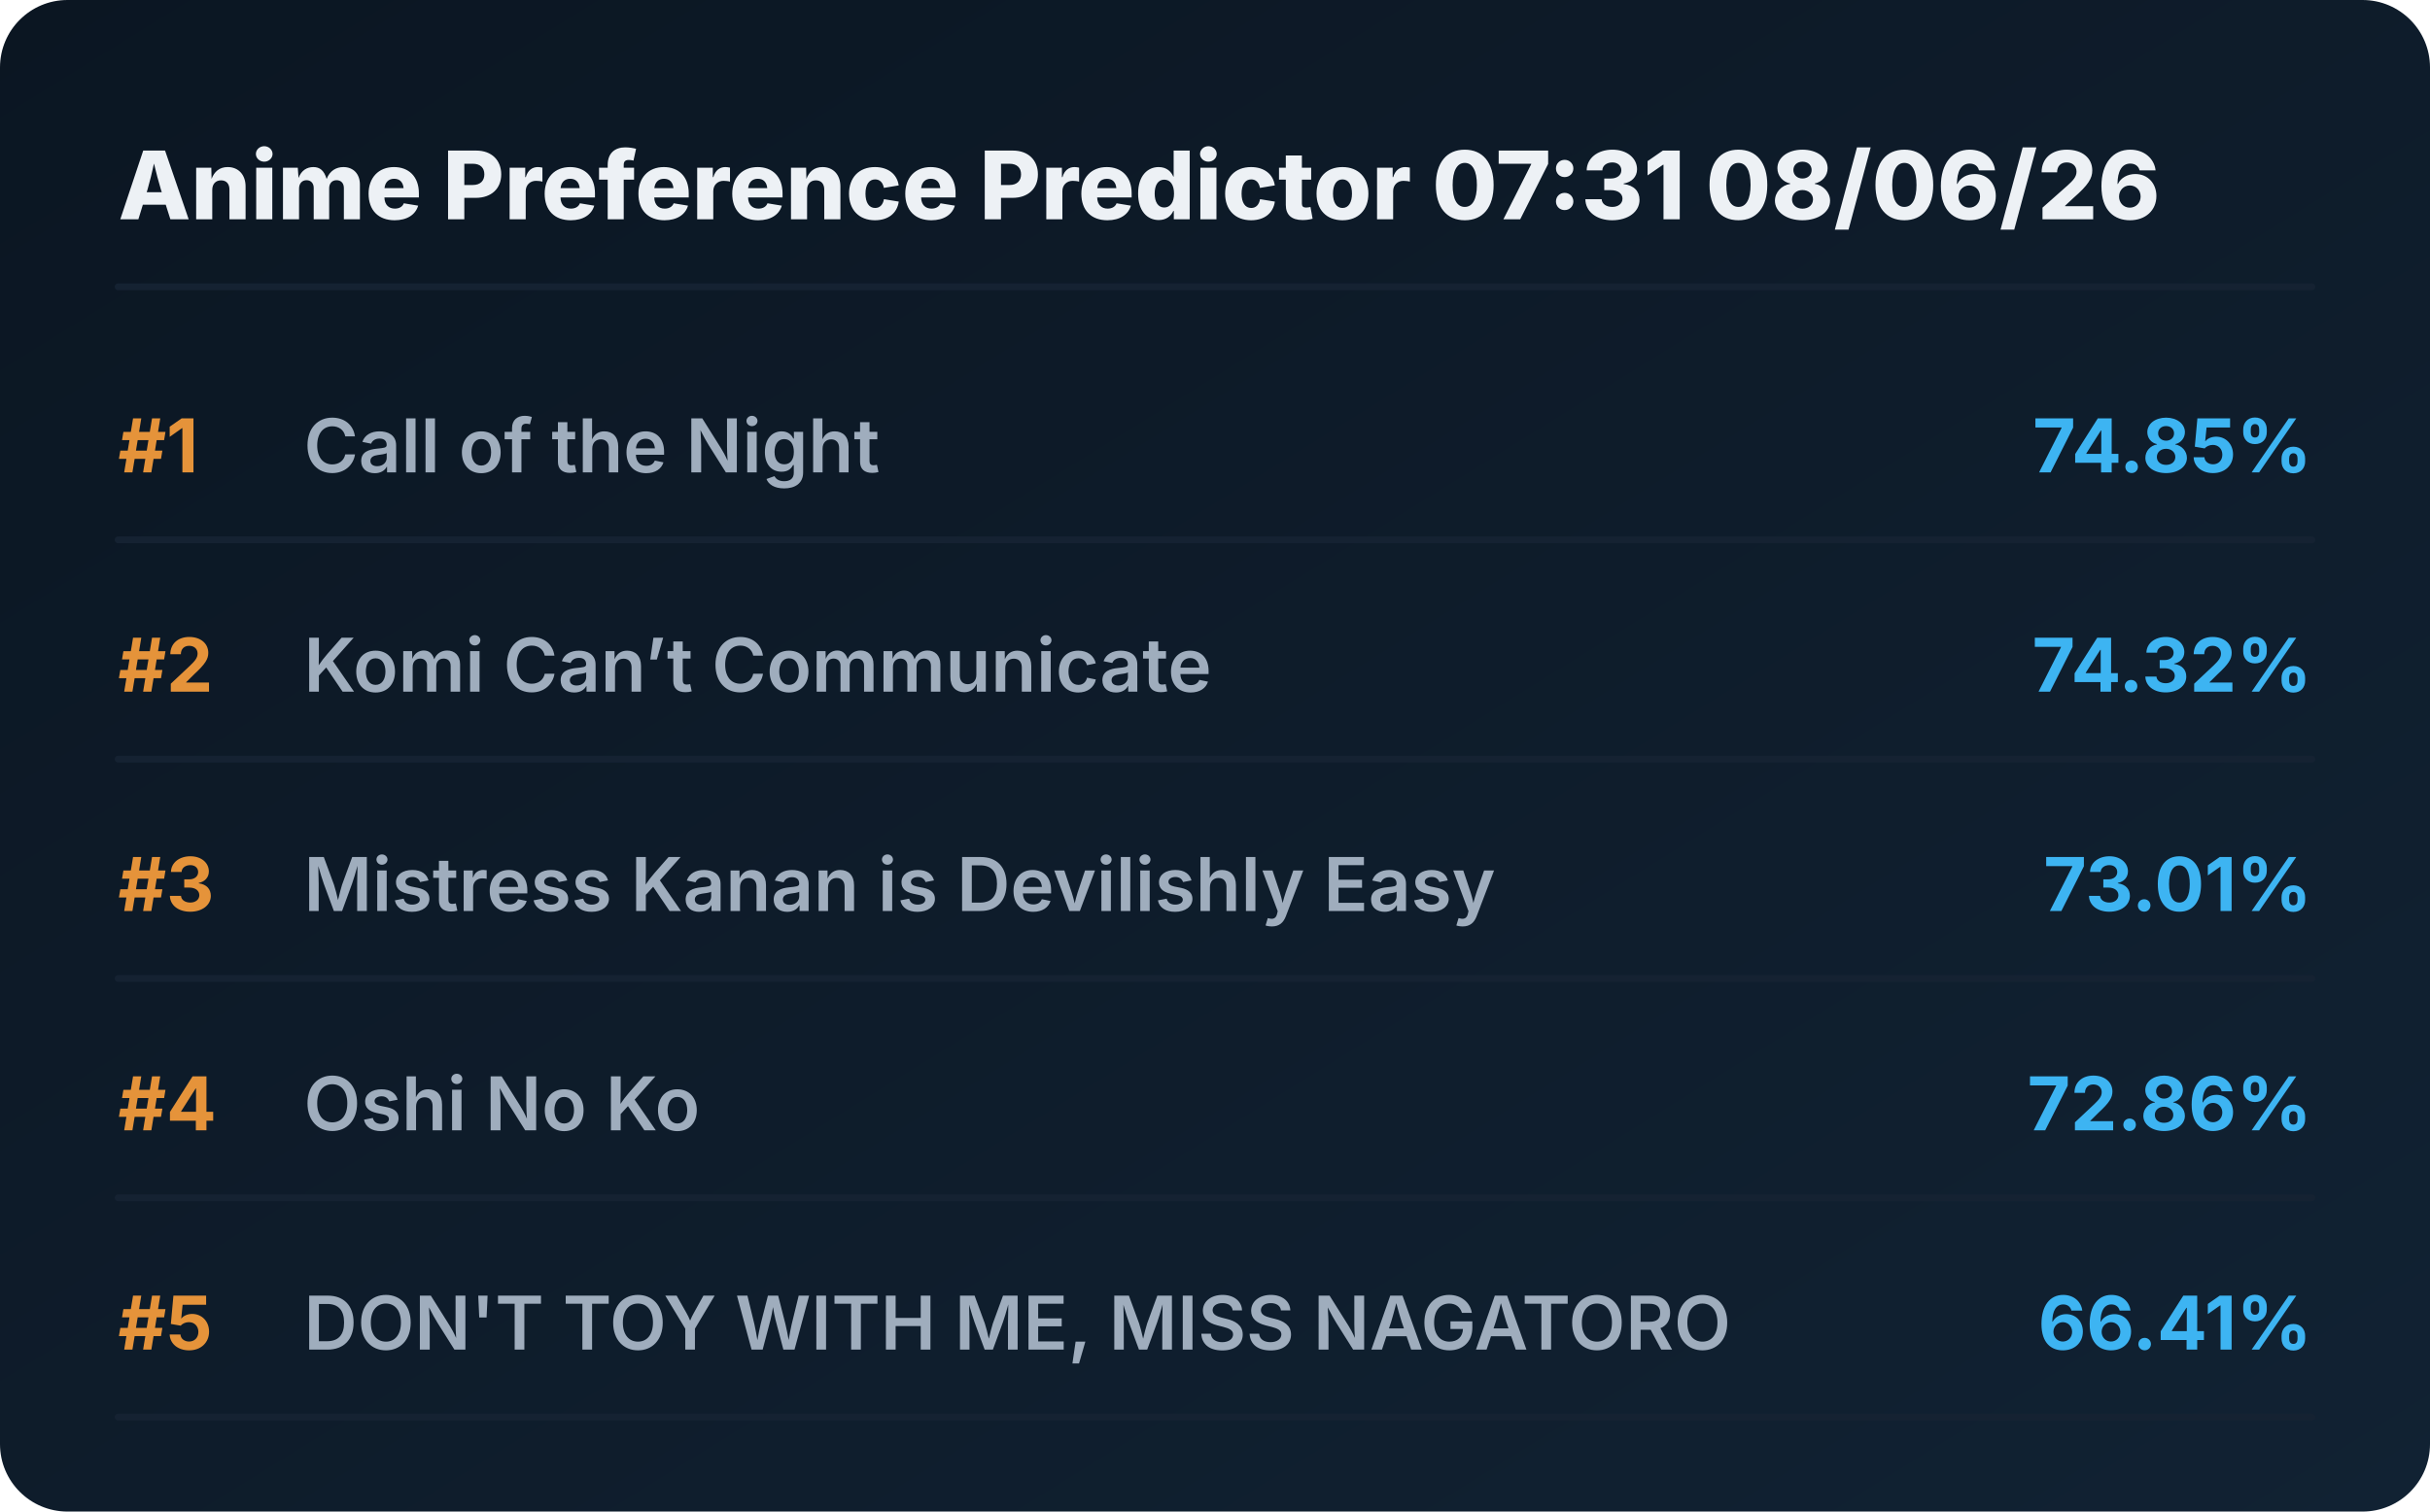
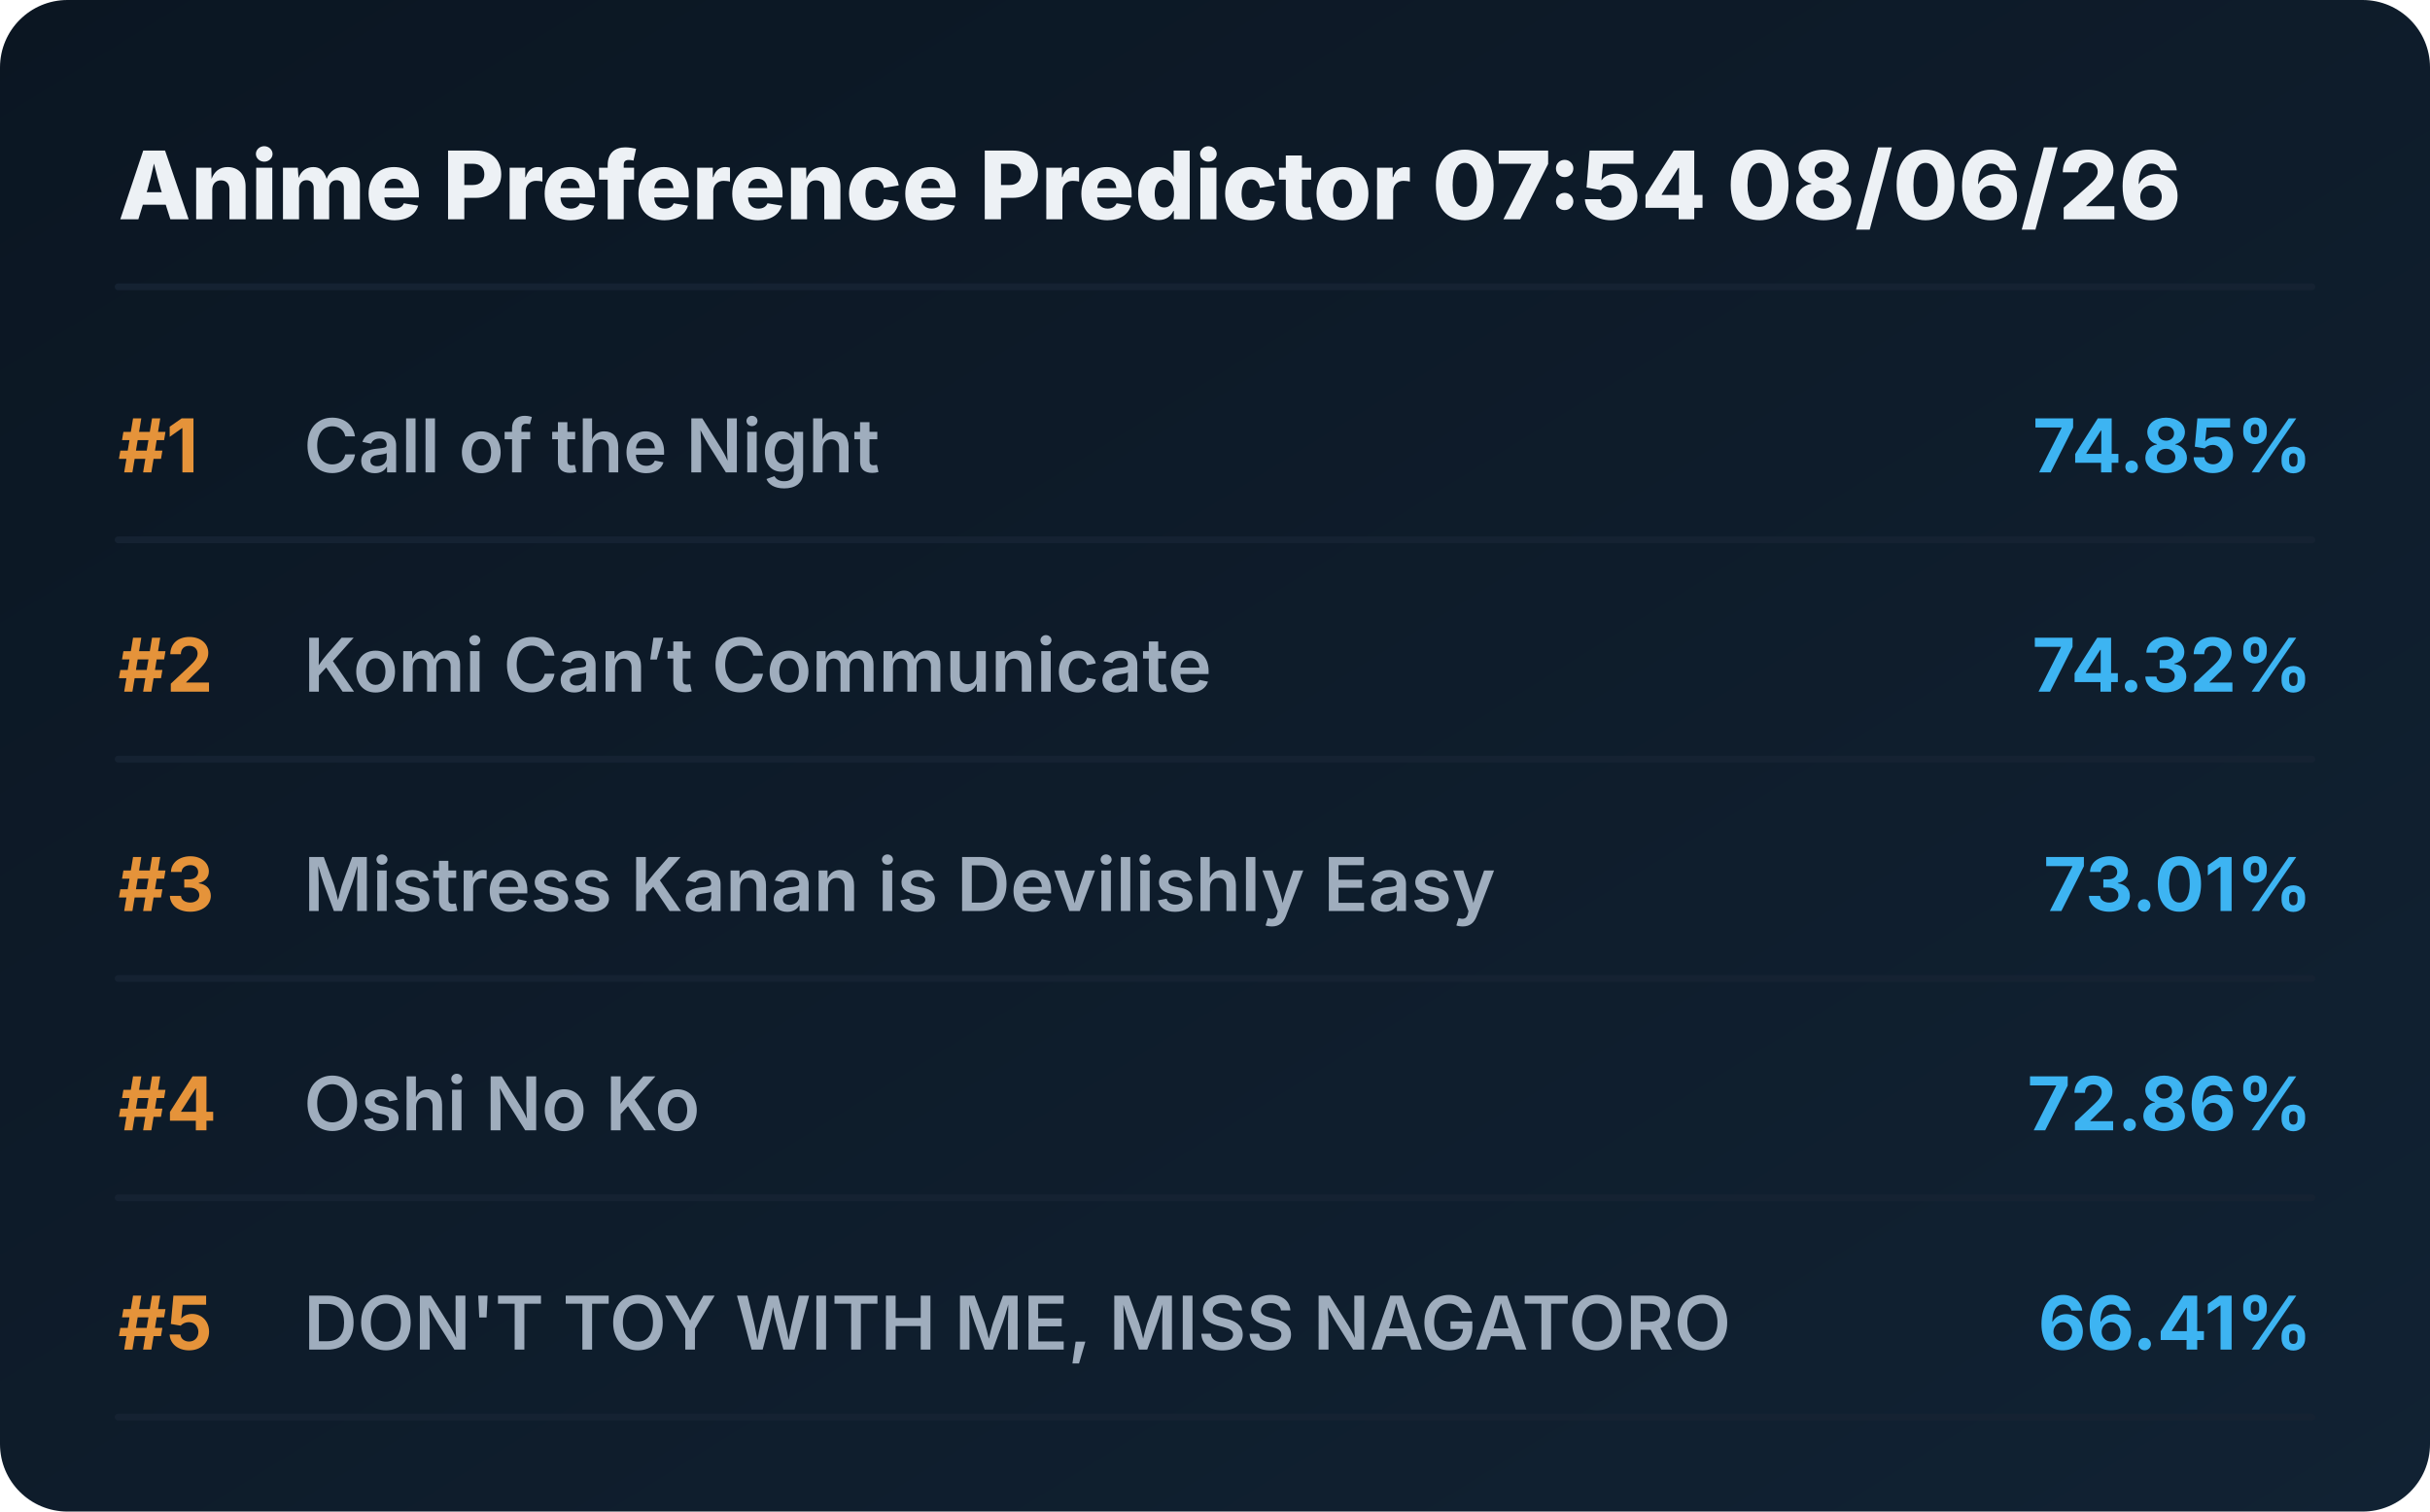
<svg xmlns="http://www.w3.org/2000/svg" viewBox="0 0 720 448" preserveAspectRatio="xMidYMid meet" style="width: 100%; height: auto; max-width: 720px;">
  <defs>
    <linearGradient id="boxGrad" x1="0%" y1="0%" x2="100%" y2="100%">
      <stop offset="0%" stop-color="#0b1622" />
      <stop offset="100%" stop-color="#112233" />
    </linearGradient>
    <clipPath id="titleClip">
      <rect x="90" y="0" width="510" height="100%" />
    </clipPath>
  </defs>
  <style>
    .bg { fill: url(#boxGrad); rx: 20px; }
    .header { font-family: 'Overpass', 'Inter', system-ui, sans-serif; font-weight: 800; font-size: 28px; fill: #edf1f5; }
    .rank { font-family: 'Overpass', 'Inter', system-ui, sans-serif; font-weight: 700; font-size: 22px; fill: #e5933a; }
    .title { font-family: 'Overpass', 'Inter', system-ui, sans-serif; font-weight: 600; font-size: 22px; fill: #9fadbd; }
    .score { font-family: 'Overpass', 'Inter', system-ui, sans-serif; font-weight: 700; font-size: 22px; fill: #3db4f2; }
    .line { stroke: #152232; stroke-width: 2; stroke-linecap: round; }
  </style>
  <rect class="bg" width="720" height="448" />
-   <text x="35" y="65" class="header">Anime Preference Predictor 07:31 08/06/26</text>
+   <text x="35" y="65" class="header">Anime Preference Predictor 07:54 08/06/26</text>
  <line x1="35" y1="85" x2="685" y2="85" class="line" />
  <g transform="translate(0, 0)">
    <text x="35" y="140" class="rank">#1</text>
    <text x="90" y="140" class="title">Call of the Night</text>
    <text x="685" y="140" class="score" text-anchor="end">74.85%</text>
    <line x1="35" y1="160" x2="685" y2="160" class="line" />
  </g>
  <g transform="translate(0, 65)">
    <text x="35" y="140" class="rank">#2</text>
    <text x="90" y="140" class="title">Komi Can’t Communicate</text>
    <text x="685" y="140" class="score" text-anchor="end">74.32%</text>
    <line x1="35" y1="160" x2="685" y2="160" class="line" />
  </g>
  <g transform="translate(0, 130)">
    <text x="35" y="140" class="rank">#3</text>
    <text x="90" y="140" class="title">Mistress Kanan is Devilishly Easy</text>
    <text x="685" y="140" class="score" text-anchor="end">73.01%</text>
    <line x1="35" y1="160" x2="685" y2="160" class="line" />
  </g>
  <g transform="translate(0, 195)">
    <text x="35" y="140" class="rank">#4</text>
    <text x="90" y="140" class="title">Oshi No Ko</text>
    <text x="685" y="140" class="score" text-anchor="end">72.86%</text>
    <line x1="35" y1="160" x2="685" y2="160" class="line" />
  </g>
  <g transform="translate(0, 260)">
    <text x="35" y="140" class="rank">#5</text>
    <text x="90" y="140" class="title">DON'T TOY WITH ME, MISS NAGATORO</text>
    <text x="685" y="140" class="score" text-anchor="end">66.41%</text>
    <line x1="35" y1="160" x2="685" y2="160" class="line" />
  </g>
</svg>
